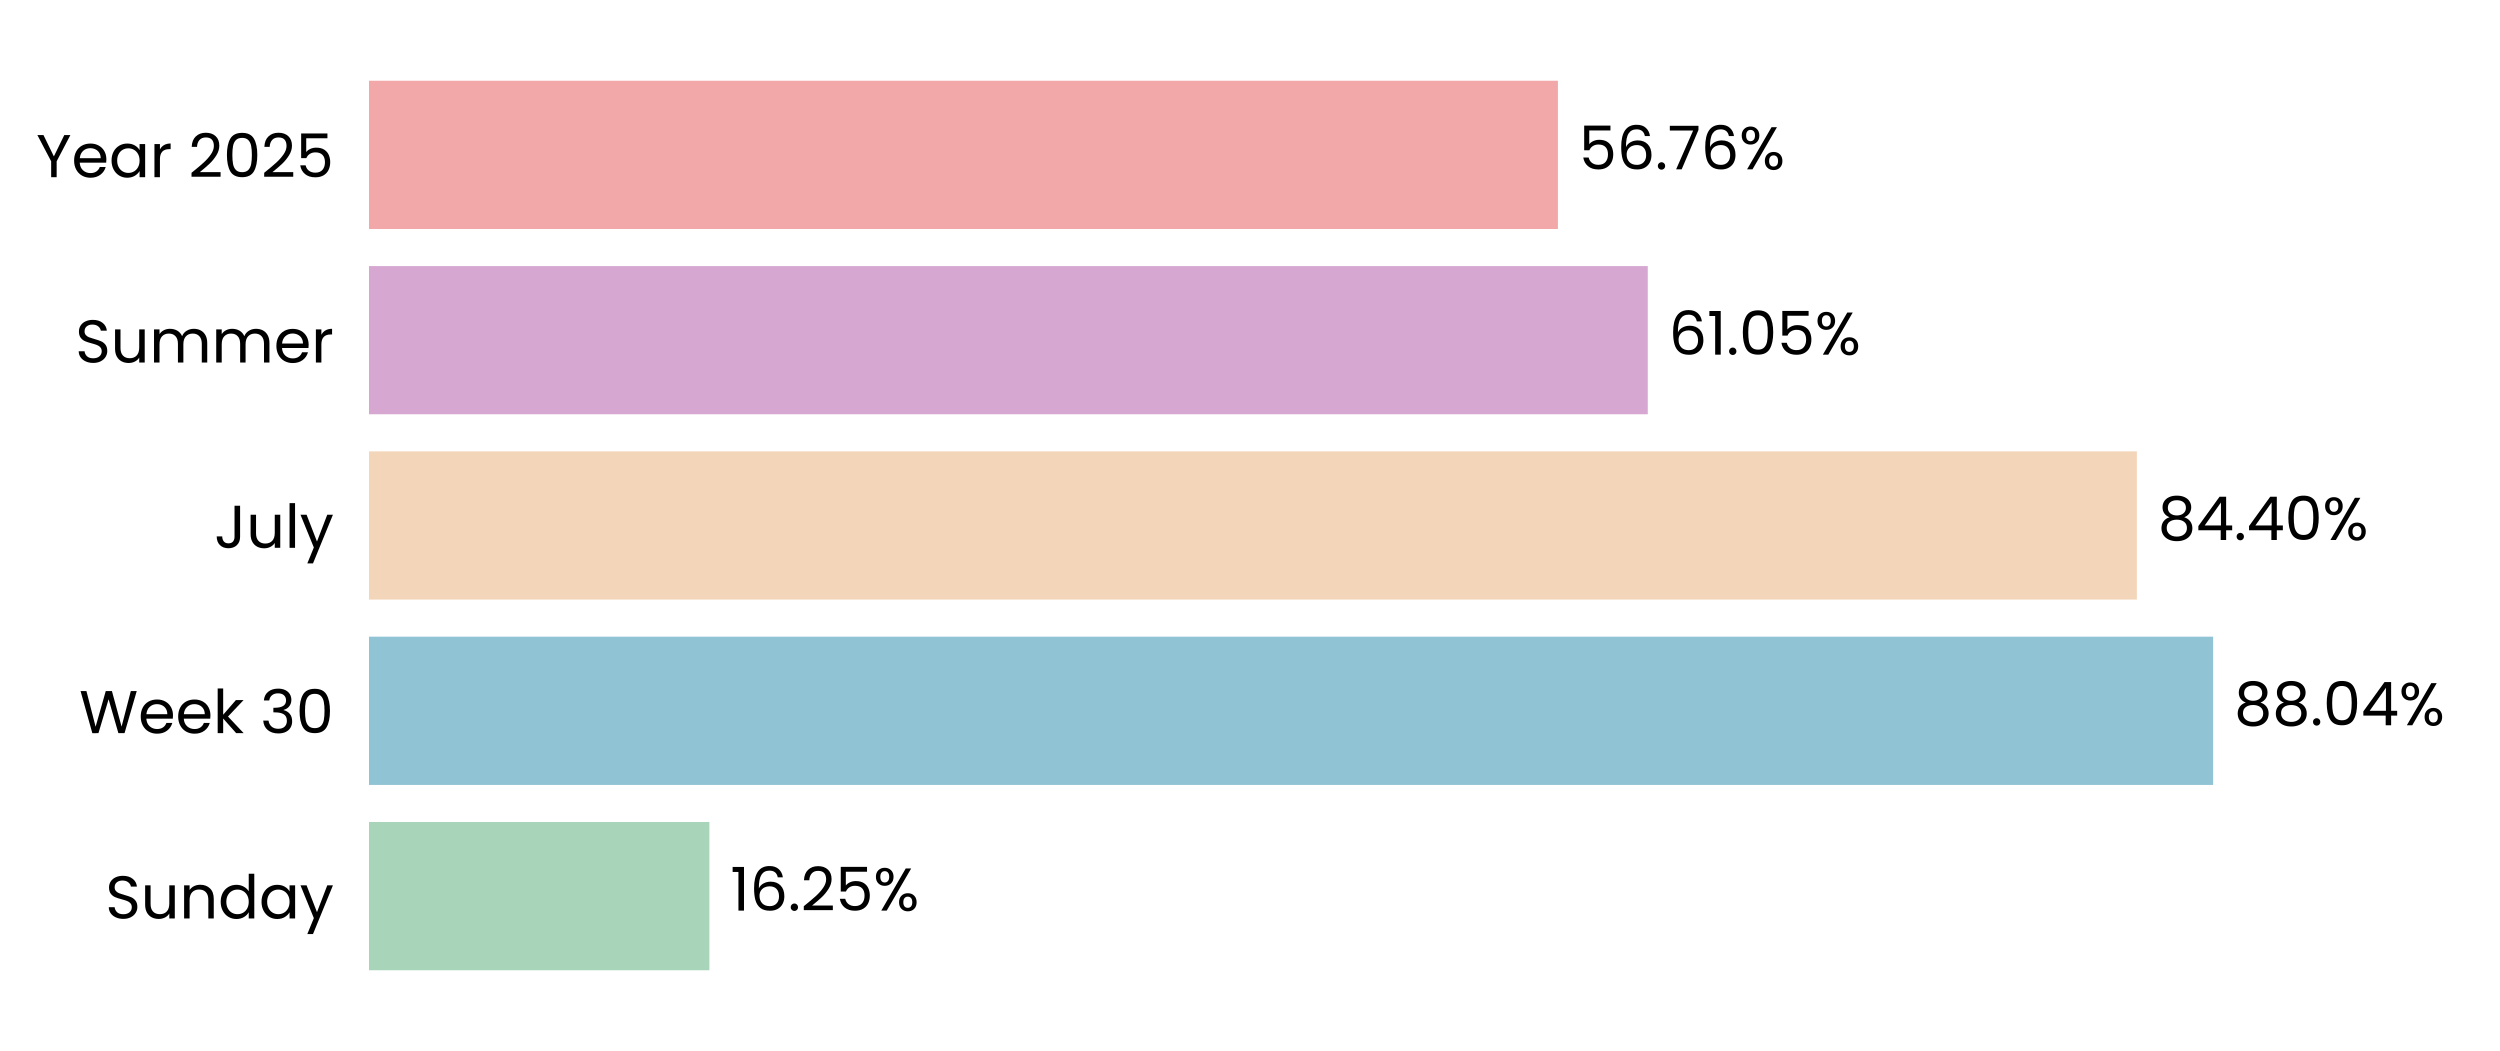
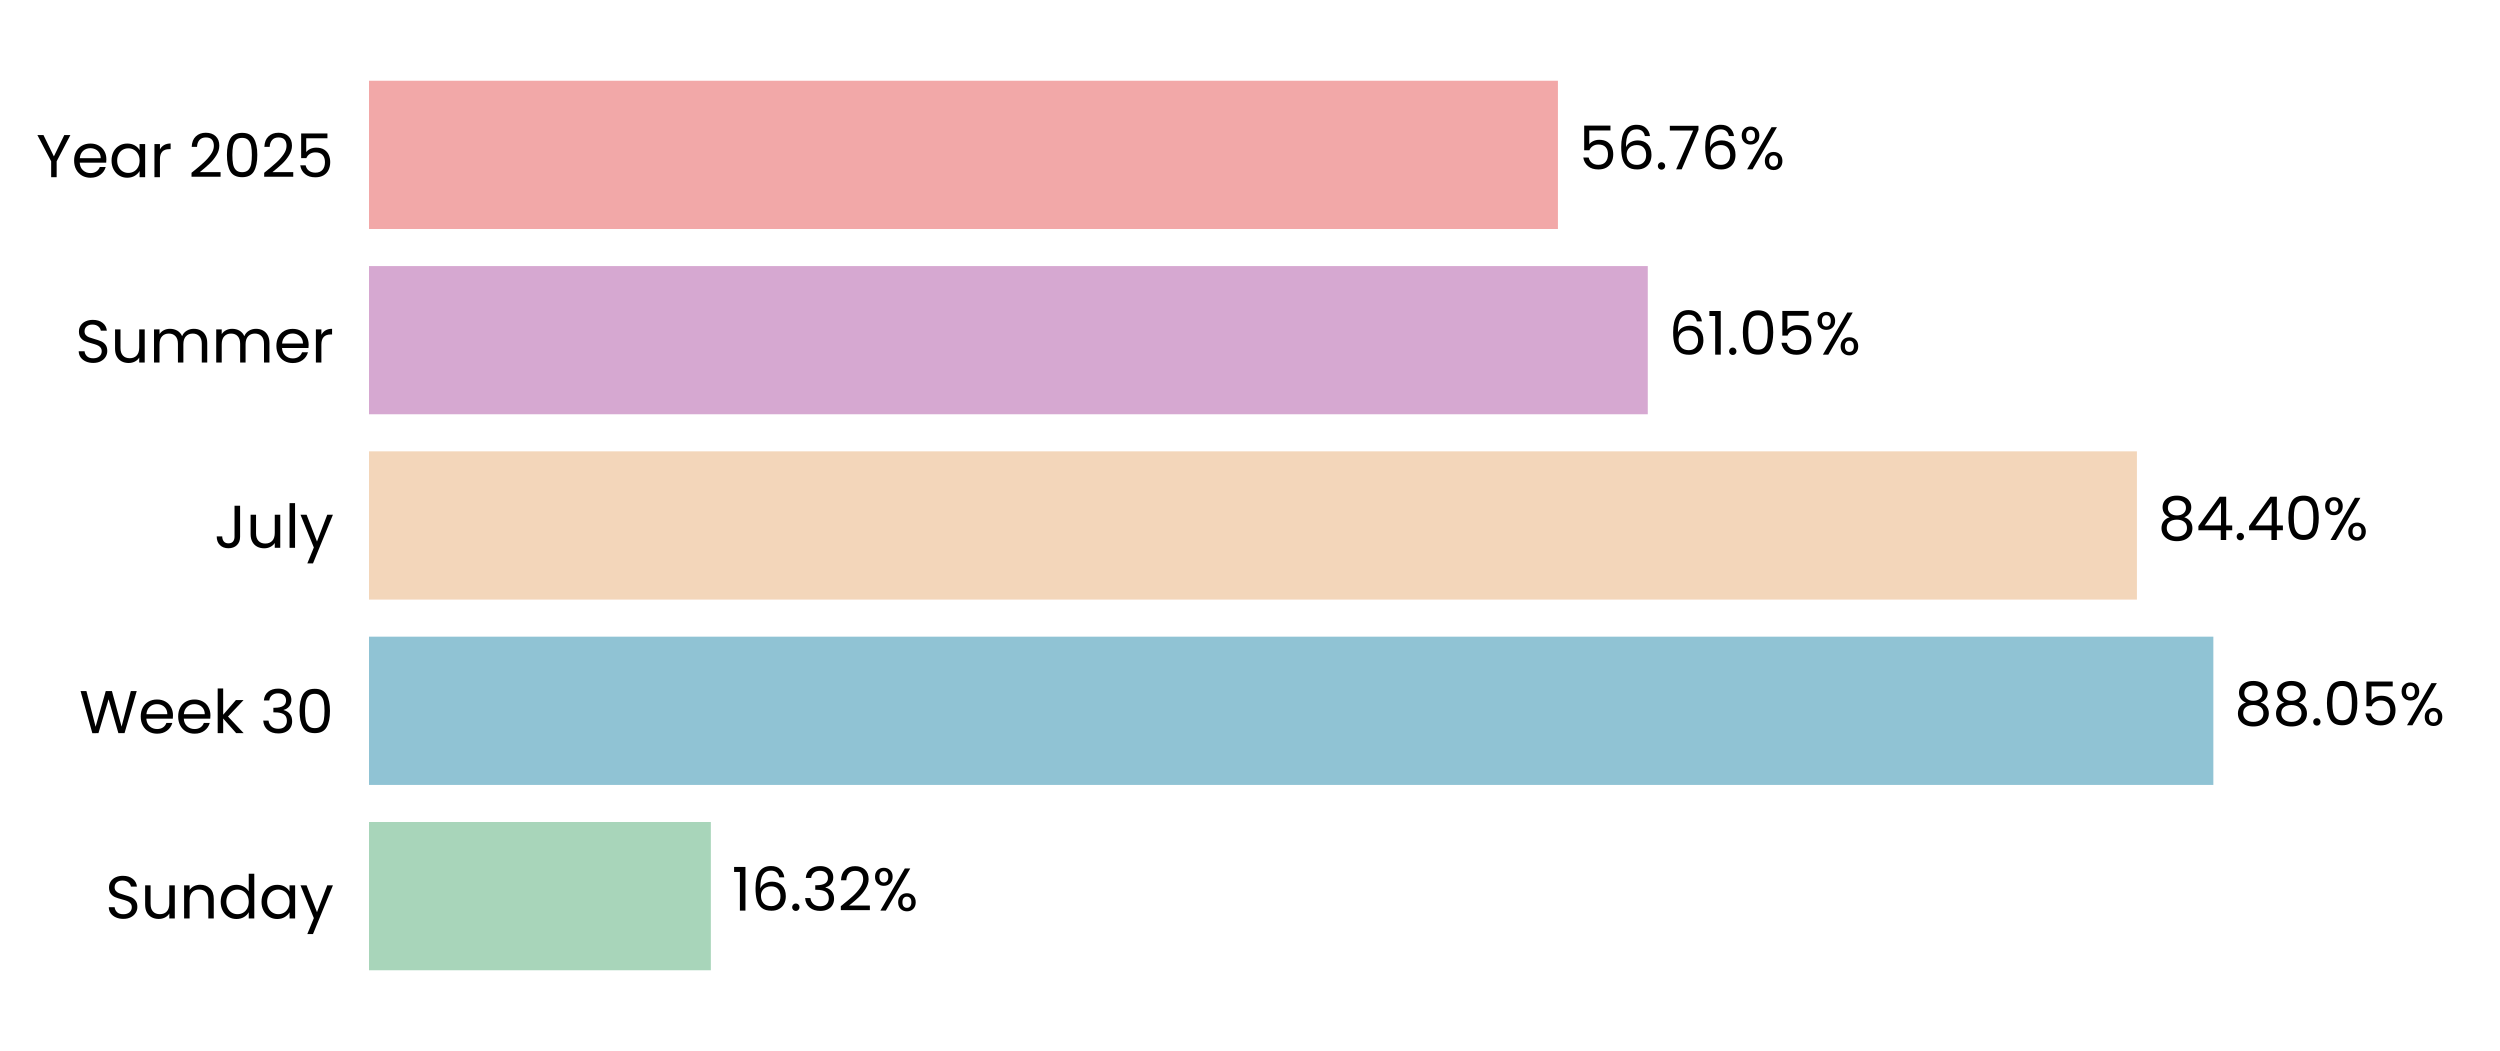
<svg xmlns="http://www.w3.org/2000/svg" xmlns:xlink="http://www.w3.org/1999/xlink" width="496.691pt" height="208.8pt" viewBox="0 0 496.691 208.8" version="1.1">
  <defs>
    <style type="text/css">*{stroke-linejoin: round; stroke-linecap: butt}</style>
  </defs>
  <g id="figure_1">
    <g id="patch_1">
      <path d="M 0 208.8  L 496.691 208.8  L 496.691 0  L 0 0  L 0 208.8  z " style="fill: none" />
    </g>
    <g id="axes_1">
      <g id="patch_2">
        <path d="M 73.311 201.6  L 489.491 201.6  L 489.491 7.2  L 73.311 7.2  L 73.311 201.6  z " style="fill: none" />
      </g>
      <g id="patch_3">
-         <path d="M 73.311 192.764  L 140.94 192.764  L 140.94 163.309  L 73.311 163.309  z " clip-path="url(#p250c4516f2)" style="fill: #a8d5ba" />
+         <path d="M 73.311 192.764  L 141.23 192.764  L 141.23 163.309  L 73.311 163.309  z " clip-path="url(#p9ae4c8e779)" style="fill: #a8d5ba" />
      </g>
      <g id="patch_4">
-         <path d="M 73.311 155.945  L 439.698 155.945  L 439.698 126.491  L 73.311 126.491  z " clip-path="url(#p250c4516f2)" style="fill: #90c3d4" />
+         <path d="M 73.311 155.945  L 439.74 155.945  L 439.74 126.491  L 73.311 126.491  z " clip-path="url(#p9ae4c8e779)" style="fill: #90c3d4" />
      </g>
      <g id="patch_5">
-         <path d="M 73.311 119.127  L 424.547 119.127  L 424.547 89.673  L 73.311 89.673  z " clip-path="url(#p250c4516f2)" style="fill: #f3d6ba" />
+         <path d="M 73.311 119.127  L 424.556 119.127  L 424.556 89.673  L 73.311 89.673  z " clip-path="url(#p9ae4c8e779)" style="fill: #f3d6ba" />
      </g>
      <g id="patch_6">
-         <path d="M 73.311 82.309  L 327.373 82.309  L 327.373 52.855  L 73.311 52.855  z " clip-path="url(#p250c4516f2)" style="fill: #d6a8d1" />
+         <path d="M 73.311 82.309  L 327.376 82.309  L 327.376 52.855  L 73.311 52.855  z " clip-path="url(#p9ae4c8e779)" style="fill: #d6a8d1" />
      </g>
      <g id="patch_7">
-         <path d="M 73.311 45.491  L 309.522 45.491  L 309.522 16.036  L 73.311 16.036  z " clip-path="url(#p250c4516f2)" style="fill: #f2a8a8" />
+         <path d="M 73.311 45.491  L 309.523 45.491  L 309.523 16.036  L 73.311 16.036  z " clip-path="url(#p9ae4c8e779)" style="fill: #f2a8a8" />
      </g>
      <g id="matplotlib.axis_1">
        <g id="ytick_1">
          <g id="text_1">
            <g transform="translate(20.92875 182.4764) scale(0.12 -0.12)">
              <defs>
                <path id="Poppins-Regular-53" d="M 1907 -45  Q 1466 -45 1117 112  Q 768 269 569 547  Q 371 826 365 1190  L 986 1190  Q 1018 877 1245 662  Q 1472 448 1907 448  Q 2323 448 2563 656  Q 2803 864 2803 1190  Q 2803 1446 2662 1606  Q 2522 1766 2310 1849  Q 2099 1933 1741 2029  Q 1299 2144 1033 2259  Q 768 2374 579 2620  Q 390 2867 390 3283  Q 390 3648 576 3929  Q 762 4211 1098 4364  Q 1434 4518 1869 4518  Q 2496 4518 2896 4204  Q 3296 3891 3347 3373  L 2707 3373  Q 2675 3629 2438 3824  Q 2202 4019 1811 4019  Q 1446 4019 1216 3830  Q 986 3642 986 3302  Q 986 3059 1123 2905  Q 1261 2752 1462 2672  Q 1664 2592 2029 2490  Q 2470 2368 2739 2249  Q 3008 2131 3200 1884  Q 3392 1638 3392 1216  Q 3392 890 3219 602  Q 3046 314 2707 134  Q 2368 -45 1907 -45  z " transform="scale(0.015625)" />
                <path id="Poppins-Regular-75" d="M 3603 3507  L 3603 0  L 3021 0  L 3021 518  Q 2854 250 2556 99  Q 2259 -51 1901 -51  Q 1491 -51 1164 118  Q 838 288 649 627  Q 461 966 461 1453  L 461 3507  L 1037 3507  L 1037 1530  Q 1037 1011 1299 732  Q 1562 454 2016 454  Q 2483 454 2752 742  Q 3021 1030 3021 1581  L 3021 3507  L 3603 3507  z " transform="scale(0.015625)" />
                <path id="Poppins-Regular-6e" d="M 2202 3571  Q 2842 3571 3238 3184  Q 3635 2797 3635 2067  L 3635 0  L 3059 0  L 3059 1984  Q 3059 2509 2796 2787  Q 2534 3066 2080 3066  Q 1619 3066 1347 2778  Q 1075 2490 1075 1939  L 1075 0  L 493 0  L 493 3507  L 1075 3507  L 1075 3008  Q 1248 3277 1545 3424  Q 1843 3571 2202 3571  z " transform="scale(0.015625)" />
                <path id="Poppins-Regular-64" d="M 275 1766  Q 275 2304 492 2710  Q 710 3117 1091 3341  Q 1472 3565 1946 3565  Q 2355 3565 2707 3376  Q 3059 3187 3245 2880  L 3245 4736  L 3834 4736  L 3834 0  L 3245 0  L 3245 659  Q 3072 346 2733 144  Q 2394 -58 1939 -58  Q 1472 -58 1091 172  Q 710 403 492 819  Q 275 1235 275 1766  z M 3245 1760  Q 3245 2157 3085 2451  Q 2925 2746 2653 2902  Q 2381 3059 2054 3059  Q 1728 3059 1459 2905  Q 1190 2752 1030 2457  Q 870 2163 870 1766  Q 870 1363 1030 1065  Q 1190 768 1459 611  Q 1728 454 2054 454  Q 2381 454 2653 611  Q 2925 768 3085 1065  Q 3245 1363 3245 1760  z " transform="scale(0.015625)" />
                <path id="Poppins-Regular-61" d="M 275 1766  Q 275 2304 492 2710  Q 710 3117 1091 3341  Q 1472 3565 1939 3565  Q 2400 3565 2739 3366  Q 3078 3168 3245 2867  L 3245 3507  L 3834 3507  L 3834 0  L 3245 0  L 3245 653  Q 3072 346 2729 144  Q 2387 -58 1933 -58  Q 1466 -58 1088 172  Q 710 403 492 819  Q 275 1235 275 1766  z M 3245 1760  Q 3245 2157 3085 2451  Q 2925 2746 2653 2902  Q 2381 3059 2054 3059  Q 1728 3059 1459 2905  Q 1190 2752 1030 2457  Q 870 2163 870 1766  Q 870 1363 1030 1065  Q 1190 768 1459 611  Q 1728 454 2054 454  Q 2381 454 2653 611  Q 2925 768 3085 1065  Q 3245 1363 3245 1760  z " transform="scale(0.015625)" />
                <path id="Poppins-Regular-79" d="M 3514 3507  L 1402 -1651  L 800 -1651  L 1491 38  L 77 3507  L 723 3507  L 1824 666  L 2912 3507  L 3514 3507  z " transform="scale(0.015625)" />
              </defs>
              <use xlink:href="#Poppins-Regular-53" />
              <use xlink:href="#Poppins-Regular-75" transform="translate(58.7 0)" />
              <use xlink:href="#Poppins-Regular-6e" transform="translate(122.7 0)" />
              <use xlink:href="#Poppins-Regular-64" transform="translate(186.7 0)" />
              <use xlink:href="#Poppins-Regular-61" transform="translate(254.3 0)" />
              <use xlink:href="#Poppins-Regular-79" transform="translate(321.8999 0)" />
            </g>
          </g>
        </g>
        <g id="ytick_2">
          <g id="text_2">
            <g transform="translate(15.73125 145.6582) scale(0.12 -0.12)">
              <defs>
                <path id="Poppins-Regular-57" d="M 6099 4461  L 4806 0  L 4154 0  L 3117 3590  L 2042 0  L 1395 -6  L 147 4461  L 768 4461  L 1741 678  L 2816 4461  L 3469 4461  L 4493 691  L 5472 4461  L 6099 4461  z " transform="scale(0.015625)" />
                <path id="Poppins-Regular-65" d="M 3693 1888  Q 3693 1722 3674 1536  L 870 1536  Q 902 1018 1225 726  Q 1549 435 2010 435  Q 2387 435 2640 611  Q 2893 787 2995 1082  L 3622 1082  Q 3482 576 3059 259  Q 2637 -58 2010 -58  Q 1510 -58 1116 166  Q 723 390 499 803  Q 275 1216 275 1760  Q 275 2304 492 2713  Q 710 3123 1104 3344  Q 1498 3565 2010 3565  Q 2509 3565 2893 3347  Q 3277 3130 3485 2749  Q 3693 2368 3693 1888  z M 3091 2010  Q 3091 2342 2944 2582  Q 2797 2822 2544 2947  Q 2291 3072 1984 3072  Q 1542 3072 1232 2790  Q 922 2509 877 2010  L 3091 2010  z " transform="scale(0.015625)" />
                <path id="Poppins-Regular-6b" d="M 2451 0  L 1075 1549  L 1075 0  L 493 0  L 493 4736  L 1075 4736  L 1075 1952  L 2426 3507  L 3238 3507  L 1587 1760  L 3245 0  L 2451 0  z " transform="scale(0.015625)" />
                <path id="Poppins-Regular-20" transform="scale(0.015625)" />
                <path id="Poppins-Regular-33" d="M 384 3462  Q 429 4051 838 4384  Q 1248 4717 1901 4717  Q 2336 4717 2653 4560  Q 2970 4403 3133 4134  Q 3296 3866 3296 3526  Q 3296 3130 3069 2842  Q 2842 2554 2477 2470  L 2477 2438  Q 2893 2336 3136 2035  Q 3379 1734 3379 1248  Q 3379 883 3212 592  Q 3046 301 2713 134  Q 2381 -32 1914 -32  Q 1235 -32 800 323  Q 365 678 314 1331  L 877 1331  Q 922 947 1190 704  Q 1459 461 1907 461  Q 2355 461 2588 694  Q 2822 928 2822 1299  Q 2822 1779 2502 1990  Q 2182 2202 1536 2202  L 1389 2202  L 1389 2688  L 1542 2688  Q 2131 2694 2432 2883  Q 2733 3072 2733 3469  Q 2733 3808 2512 4013  Q 2291 4218 1882 4218  Q 1485 4218 1241 4013  Q 998 3808 954 3462  L 384 3462  z " transform="scale(0.015625)" />
                <path id="Poppins-Regular-30" d="M 397 2362  Q 397 3462 755 4080  Q 1114 4698 2010 4698  Q 2899 4698 3257 4080  Q 3616 3462 3616 2362  Q 3616 1242 3257 621  Q 2899 0 2010 0  Q 1114 0 755 621  Q 397 1242 397 2362  z M 3040 2362  Q 3040 2918 2966 3305  Q 2893 3693 2665 3929  Q 2438 4166 2010 4166  Q 1574 4166 1347 3929  Q 1120 3693 1046 3305  Q 973 2918 973 2362  Q 973 1786 1046 1395  Q 1120 1005 1347 768  Q 1574 531 2010 531  Q 2438 531 2665 768  Q 2893 1005 2966 1395  Q 3040 1786 3040 2362  z " transform="scale(0.015625)" />
              </defs>
              <use xlink:href="#Poppins-Regular-57" />
              <use xlink:href="#Poppins-Regular-65" transform="translate(97.59999 0)" />
              <use xlink:href="#Poppins-Regular-65" transform="translate(159.6 0)" />
              <use xlink:href="#Poppins-Regular-6b" transform="translate(221.6 0)" />
              <use xlink:href="#Poppins-Regular-20" transform="translate(273.0999 0)" />
              <use xlink:href="#Poppins-Regular-33" transform="translate(299.7999 0)" />
              <use xlink:href="#Poppins-Regular-30" transform="translate(358.6999 0)" />
            </g>
          </g>
        </g>
        <g id="ytick_3">
          <g id="text_3">
            <g transform="translate(42.56437 108.84) scale(0.12 -0.12)">
              <defs>
                <path id="Poppins-Regular-4a" d="M 2739 4461  L 2739 1165  Q 2739 614 2400 284  Q 2061 -45 1504 -45  Q 941 -45 601 291  Q 262 627 262 1210  L 845 1210  Q 851 883 1014 678  Q 1178 474 1504 474  Q 1830 474 1990 669  Q 2150 864 2150 1165  L 2150 4461  L 2739 4461  z " transform="scale(0.015625)" />
                <path id="Poppins-Regular-6c" d="M 1075 4736  L 1075 0  L 493 0  L 493 4736  L 1075 4736  z " transform="scale(0.015625)" />
              </defs>
              <use xlink:href="#Poppins-Regular-4a" />
              <use xlink:href="#Poppins-Regular-75" transform="translate(52.99999 0)" />
              <use xlink:href="#Poppins-Regular-6c" transform="translate(117 0)" />
              <use xlink:href="#Poppins-Regular-79" transform="translate(141.6 0)" />
            </g>
          </g>
        </g>
        <g id="ytick_4">
          <g id="text_4">
            <g transform="translate(14.95125 72.02182) scale(0.12 -0.12)">
              <defs>
                <path id="Poppins-Regular-6d" d="M 4710 3571  Q 5120 3571 5440 3401  Q 5760 3232 5945 2893  Q 6131 2554 6131 2067  L 6131 0  L 5555 0  L 5555 1984  Q 5555 2509 5296 2787  Q 5037 3066 4595 3066  Q 4141 3066 3872 2774  Q 3603 2483 3603 1933  L 3603 0  L 3027 0  L 3027 1984  Q 3027 2509 2768 2787  Q 2509 3066 2067 3066  Q 1613 3066 1344 2774  Q 1075 2483 1075 1933  L 1075 0  L 493 0  L 493 3507  L 1075 3507  L 1075 3002  Q 1248 3277 1539 3424  Q 1830 3571 2182 3571  Q 2624 3571 2963 3372  Q 3302 3174 3469 2790  Q 3616 3162 3955 3366  Q 4294 3571 4710 3571  z " transform="scale(0.015625)" />
                <path id="Poppins-Regular-72" d="M 1075 2938  Q 1229 3238 1513 3404  Q 1798 3571 2208 3571  L 2208 2970  L 2054 2970  Q 1075 2970 1075 1907  L 1075 0  L 493 0  L 493 3507  L 1075 3507  L 1075 2938  z " transform="scale(0.015625)" />
              </defs>
              <use xlink:href="#Poppins-Regular-53" />
              <use xlink:href="#Poppins-Regular-75" transform="translate(58.7 0)" />
              <use xlink:href="#Poppins-Regular-6d" transform="translate(122.7 0)" />
              <use xlink:href="#Poppins-Regular-6d" transform="translate(225.7 0)" />
              <use xlink:href="#Poppins-Regular-65" transform="translate(328.7 0)" />
              <use xlink:href="#Poppins-Regular-72" transform="translate(390.6999 0)" />
            </g>
          </g>
        </g>
        <g id="ytick_5">
          <g id="text_5">
            <g transform="translate(7.2 35.20364) scale(0.12 -0.12)">
              <defs>
                <path id="Poppins-Regular-59" d="M 3616 4461  L 2163 1683  L 2163 0  L 1581 0  L 1581 1683  L 122 4461  L 768 4461  L 1869 2202  L 2970 4461  L 3616 4461  z " transform="scale(0.015625)" />
                <path id="Poppins-Regular-32" d="M 326 467  Q 1139 1120 1600 1539  Q 2061 1958 2377 2416  Q 2694 2874 2694 3315  Q 2694 3731 2492 3971  Q 2291 4211 1843 4211  Q 1408 4211 1168 3939  Q 928 3667 909 3213  L 346 3213  Q 371 3930 780 4320  Q 1190 4710 1837 4710  Q 2496 4710 2883 4345  Q 3270 3981 3270 3341  Q 3270 2810 2953 2307  Q 2637 1805 2233 1424  Q 1830 1043 1203 538  L 3405 538  L 3405 51  L 326 51  L 326 467  z " transform="scale(0.015625)" />
                <path id="Poppins-Regular-35" d="M 3347 4122  L 1101 4122  L 1101 2662  Q 1248 2867 1536 2998  Q 1824 3130 2157 3130  Q 2688 3130 3021 2909  Q 3354 2688 3498 2339  Q 3642 1990 3642 1600  Q 3642 1139 3469 774  Q 3296 410 2941 198  Q 2586 -13 2061 -13  Q 1389 -13 973 332  Q 557 678 467 1254  L 1037 1254  Q 1120 890 1389 685  Q 1658 480 2067 480  Q 2573 480 2829 784  Q 3085 1088 3085 1587  Q 3085 2086 2829 2358  Q 2573 2630 2074 2630  Q 1734 2630 1481 2467  Q 1229 2304 1114 2022  L 563 2022  L 563 4634  L 3347 4634  L 3347 4122  z " transform="scale(0.015625)" />
              </defs>
              <use xlink:href="#Poppins-Regular-59" />
              <use xlink:href="#Poppins-Regular-65" transform="translate(58.39999 0)" />
              <use xlink:href="#Poppins-Regular-61" transform="translate(120.4 0)" />
              <use xlink:href="#Poppins-Regular-72" transform="translate(188 0)" />
              <use xlink:href="#Poppins-Regular-20" transform="translate(225.3 0)" />
              <use xlink:href="#Poppins-Regular-32" transform="translate(252 0)" />
              <use xlink:href="#Poppins-Regular-30" transform="translate(309.4999 0)" />
              <use xlink:href="#Poppins-Regular-32" transform="translate(372.2999 0)" />
              <use xlink:href="#Poppins-Regular-35" transform="translate(429.7999 0)" />
            </g>
          </g>
        </g>
      </g>
      <g id="text_6">
-         <g transform="translate(145.1023 180.9164) scale(0.12 -0.12)">
+         <g transform="translate(145.3913 180.9164) scale(0.12 -0.12)">
          <defs>
            <path id="Poppins-Regular-31" d="M 243 4096  L 243 4627  L 1446 4627  L 1446 0  L 858 0  L 858 4096  L 243 4096  z " transform="scale(0.015625)" />
            <path id="Poppins-Regular-36" d="M 2976 3526  Q 2835 4237 2099 4237  Q 1530 4237 1248 3798  Q 966 3360 973 2355  Q 1120 2688 1462 2877  Q 1805 3066 2227 3066  Q 2886 3066 3280 2656  Q 3674 2246 3674 1523  Q 3674 1088 3504 742  Q 3334 397 2992 192  Q 2650 -13 2163 -13  Q 1504 -13 1133 281  Q 762 576 614 1094  Q 467 1613 467 2374  Q 467 4723 2106 4723  Q 2733 4723 3091 4384  Q 3450 4045 3514 3526  L 2976 3526  z M 2106 2573  Q 1830 2573 1587 2461  Q 1344 2349 1193 2121  Q 1043 1894 1043 1568  Q 1043 1082 1324 778  Q 1606 474 2131 474  Q 2579 474 2844 752  Q 3110 1030 3110 1504  Q 3110 2003 2854 2288  Q 2598 2573 2106 2573  z " transform="scale(0.015625)" />
            <path id="Poppins-Regular-2e" d="M 678 -38  Q 512 -38 397 77  Q 282 192 282 358  Q 282 525 397 640  Q 512 755 678 755  Q 838 755 950 640  Q 1062 525 1062 358  Q 1062 192 950 77  Q 838 -38 678 -38  z " transform="scale(0.015625)" />
            <path id="Poppins-Regular-25" d="M 269 3584  Q 269 4019 531 4278  Q 794 4538 1203 4538  Q 1613 4538 1875 4278  Q 2138 4019 2138 3584  Q 2138 3142 1875 2883  Q 1613 2624 1203 2624  Q 794 2624 531 2883  Q 269 3142 269 3584  z M 4006 4467  L 1414 0  L 838 0  L 3430 4467  L 4006 4467  z M 1203 4179  Q 986 4179 861 4028  Q 736 3878 736 3584  Q 736 3290 861 3136  Q 986 2982 1203 2982  Q 1421 2982 1549 3139  Q 1677 3296 1677 3584  Q 1677 3878 1549 4028  Q 1421 4179 1203 4179  z M 2720 883  Q 2720 1325 2982 1584  Q 3245 1843 3654 1843  Q 4064 1843 4323 1584  Q 4582 1325 4582 883  Q 4582 448 4323 185  Q 4064 -77 3654 -77  Q 3245 -77 2982 182  Q 2720 442 2720 883  z M 3648 1478  Q 3430 1478 3302 1328  Q 3174 1178 3174 883  Q 3174 595 3302 444  Q 3430 294 3648 294  Q 3866 294 3994 444  Q 4122 595 4122 883  Q 4122 1178 3994 1328  Q 3866 1478 3648 1478  z " transform="scale(0.015625)" />
          </defs>
          <use xlink:href="#Poppins-Regular-31" />
          <use xlink:href="#Poppins-Regular-36" transform="translate(31.99998 0)" />
          <use xlink:href="#Poppins-Regular-2e" transform="translate(95.49997 0)" />
-           <use xlink:href="#Poppins-Regular-32" transform="translate(116.5 0)" />
-           <use xlink:href="#Poppins-Regular-35" transform="translate(173.9999 0)" />
-           <use xlink:href="#Poppins-Regular-25" transform="translate(236.7999 0)" />
+           <use xlink:href="#Poppins-Regular-33" transform="translate(116.5 0)" />
+           <use xlink:href="#Poppins-Regular-32" transform="translate(175.3999 0)" />
+           <use xlink:href="#Poppins-Regular-25" transform="translate(232.8999 0)" />
        </g>
      </g>
      <g id="text_7">
-         <g transform="translate(443.8601 144.0982) scale(0.12 -0.12)">
+         <g transform="translate(443.9014 144.0982) scale(0.12 -0.12)">
          <defs>
            <path id="Poppins-Regular-38" d="M 1242 2406  Q 883 2547 691 2816  Q 499 3085 499 3469  Q 499 3814 672 4092  Q 845 4371 1187 4534  Q 1530 4698 2016 4698  Q 2502 4698 2844 4534  Q 3187 4371 3363 4092  Q 3539 3814 3539 3469  Q 3539 3098 3340 2819  Q 3142 2541 2797 2406  Q 3194 2285 3427 1981  Q 3661 1677 3661 1248  Q 3661 832 3456 521  Q 3251 211 2876 41  Q 2502 -128 2016 -128  Q 1530 -128 1162 41  Q 794 211 589 521  Q 384 832 384 1248  Q 384 1677 614 1984  Q 845 2291 1242 2406  z M 2976 3398  Q 2976 3789 2720 4000  Q 2464 4211 2016 4211  Q 1574 4211 1318 4000  Q 1062 3789 1062 3392  Q 1062 3034 1328 2816  Q 1594 2598 2016 2598  Q 2445 2598 2710 2819  Q 2976 3040 2976 3398  z M 2016 2150  Q 1542 2150 1241 1929  Q 941 1709 941 1267  Q 941 858 1232 608  Q 1523 358 2016 358  Q 2509 358 2797 608  Q 3085 858 3085 1267  Q 3085 1696 2790 1923  Q 2496 2150 2016 2150  z " transform="scale(0.015625)" />
-             <path id="Poppins-Regular-34" d="M 256 1030  L 256 1472  L 2502 4582  L 3200 4582  L 3200 1536  L 3840 1536  L 3840 1030  L 3200 1030  L 3200 0  L 2624 0  L 2624 1030  L 256 1030  z M 2650 3974  L 928 1536  L 2650 1536  L 2650 3974  z " transform="scale(0.015625)" />
          </defs>
          <use xlink:href="#Poppins-Regular-38" />
          <use xlink:href="#Poppins-Regular-38" transform="translate(63.09999 0)" />
          <use xlink:href="#Poppins-Regular-2e" transform="translate(126.2 0)" />
          <use xlink:href="#Poppins-Regular-30" transform="translate(147.2 0)" />
-           <use xlink:href="#Poppins-Regular-34" transform="translate(210 0)" />
-           <use xlink:href="#Poppins-Regular-25" transform="translate(272.8999 0)" />
+           <use xlink:href="#Poppins-Regular-35" transform="translate(210 0)" />
+           <use xlink:href="#Poppins-Regular-25" transform="translate(272.7999 0)" />
        </g>
      </g>
      <g id="text_8">
-         <g transform="translate(428.7088 107.28) scale(0.12 -0.12)">
+         <g transform="translate(428.7182 107.28) scale(0.12 -0.12)">
+           <defs>
+             <path id="Poppins-Regular-34" d="M 256 1030  L 256 1472  L 2502 4582  L 3200 4582  L 3200 1536  L 3840 1536  L 3840 1030  L 3200 1030  L 3200 0  L 2624 0  L 2624 1030  L 256 1030  z M 2650 3974  L 928 1536  L 2650 1536  L 2650 3974  z " transform="scale(0.015625)" />
+           </defs>
          <use xlink:href="#Poppins-Regular-38" />
          <use xlink:href="#Poppins-Regular-34" transform="translate(63.09999 0)" />
          <use xlink:href="#Poppins-Regular-2e" transform="translate(126 0)" />
          <use xlink:href="#Poppins-Regular-34" transform="translate(147 0)" />
          <use xlink:href="#Poppins-Regular-30" transform="translate(209.9 0)" />
          <use xlink:href="#Poppins-Regular-25" transform="translate(272.7 0)" />
        </g>
      </g>
      <g id="text_9">
-         <g transform="translate(331.5351 70.46182) scale(0.12 -0.12)">
+         <g transform="translate(331.5382 70.46182) scale(0.12 -0.12)">
          <use xlink:href="#Poppins-Regular-36" />
          <use xlink:href="#Poppins-Regular-31" transform="translate(63.49999 0)" />
          <use xlink:href="#Poppins-Regular-2e" transform="translate(95.49997 0)" />
          <use xlink:href="#Poppins-Regular-30" transform="translate(116.5 0)" />
          <use xlink:href="#Poppins-Regular-35" transform="translate(179.2999 0)" />
          <use xlink:href="#Poppins-Regular-25" transform="translate(242.0999 0)" />
        </g>
      </g>
      <g id="text_10">
-         <g transform="translate(313.6837 33.64364) scale(0.12 -0.12)">
+         <g transform="translate(313.6845 33.64364) scale(0.12 -0.12)">
          <defs>
            <path id="Poppins-Regular-37" d="M 3245 4173  L 1466 0  L 877 0  L 2682 4115  L 211 4115  L 211 4614  L 3245 4614  L 3245 4173  z " transform="scale(0.015625)" />
          </defs>
          <use xlink:href="#Poppins-Regular-35" />
          <use xlink:href="#Poppins-Regular-36" transform="translate(62.79999 0)" />
          <use xlink:href="#Poppins-Regular-2e" transform="translate(126.3 0)" />
          <use xlink:href="#Poppins-Regular-37" transform="translate(147.3 0)" />
          <use xlink:href="#Poppins-Regular-36" transform="translate(201.8999 0)" />
          <use xlink:href="#Poppins-Regular-25" transform="translate(265.3999 0)" />
        </g>
      </g>
    </g>
  </g>
  <defs>
-     <clipPath id="p250c4516f2">
+     <clipPath id="p9ae4c8e779">
      <rect x="73.311" y="7.2" width="416.18" height="194.4" />
    </clipPath>
  </defs>
</svg>
